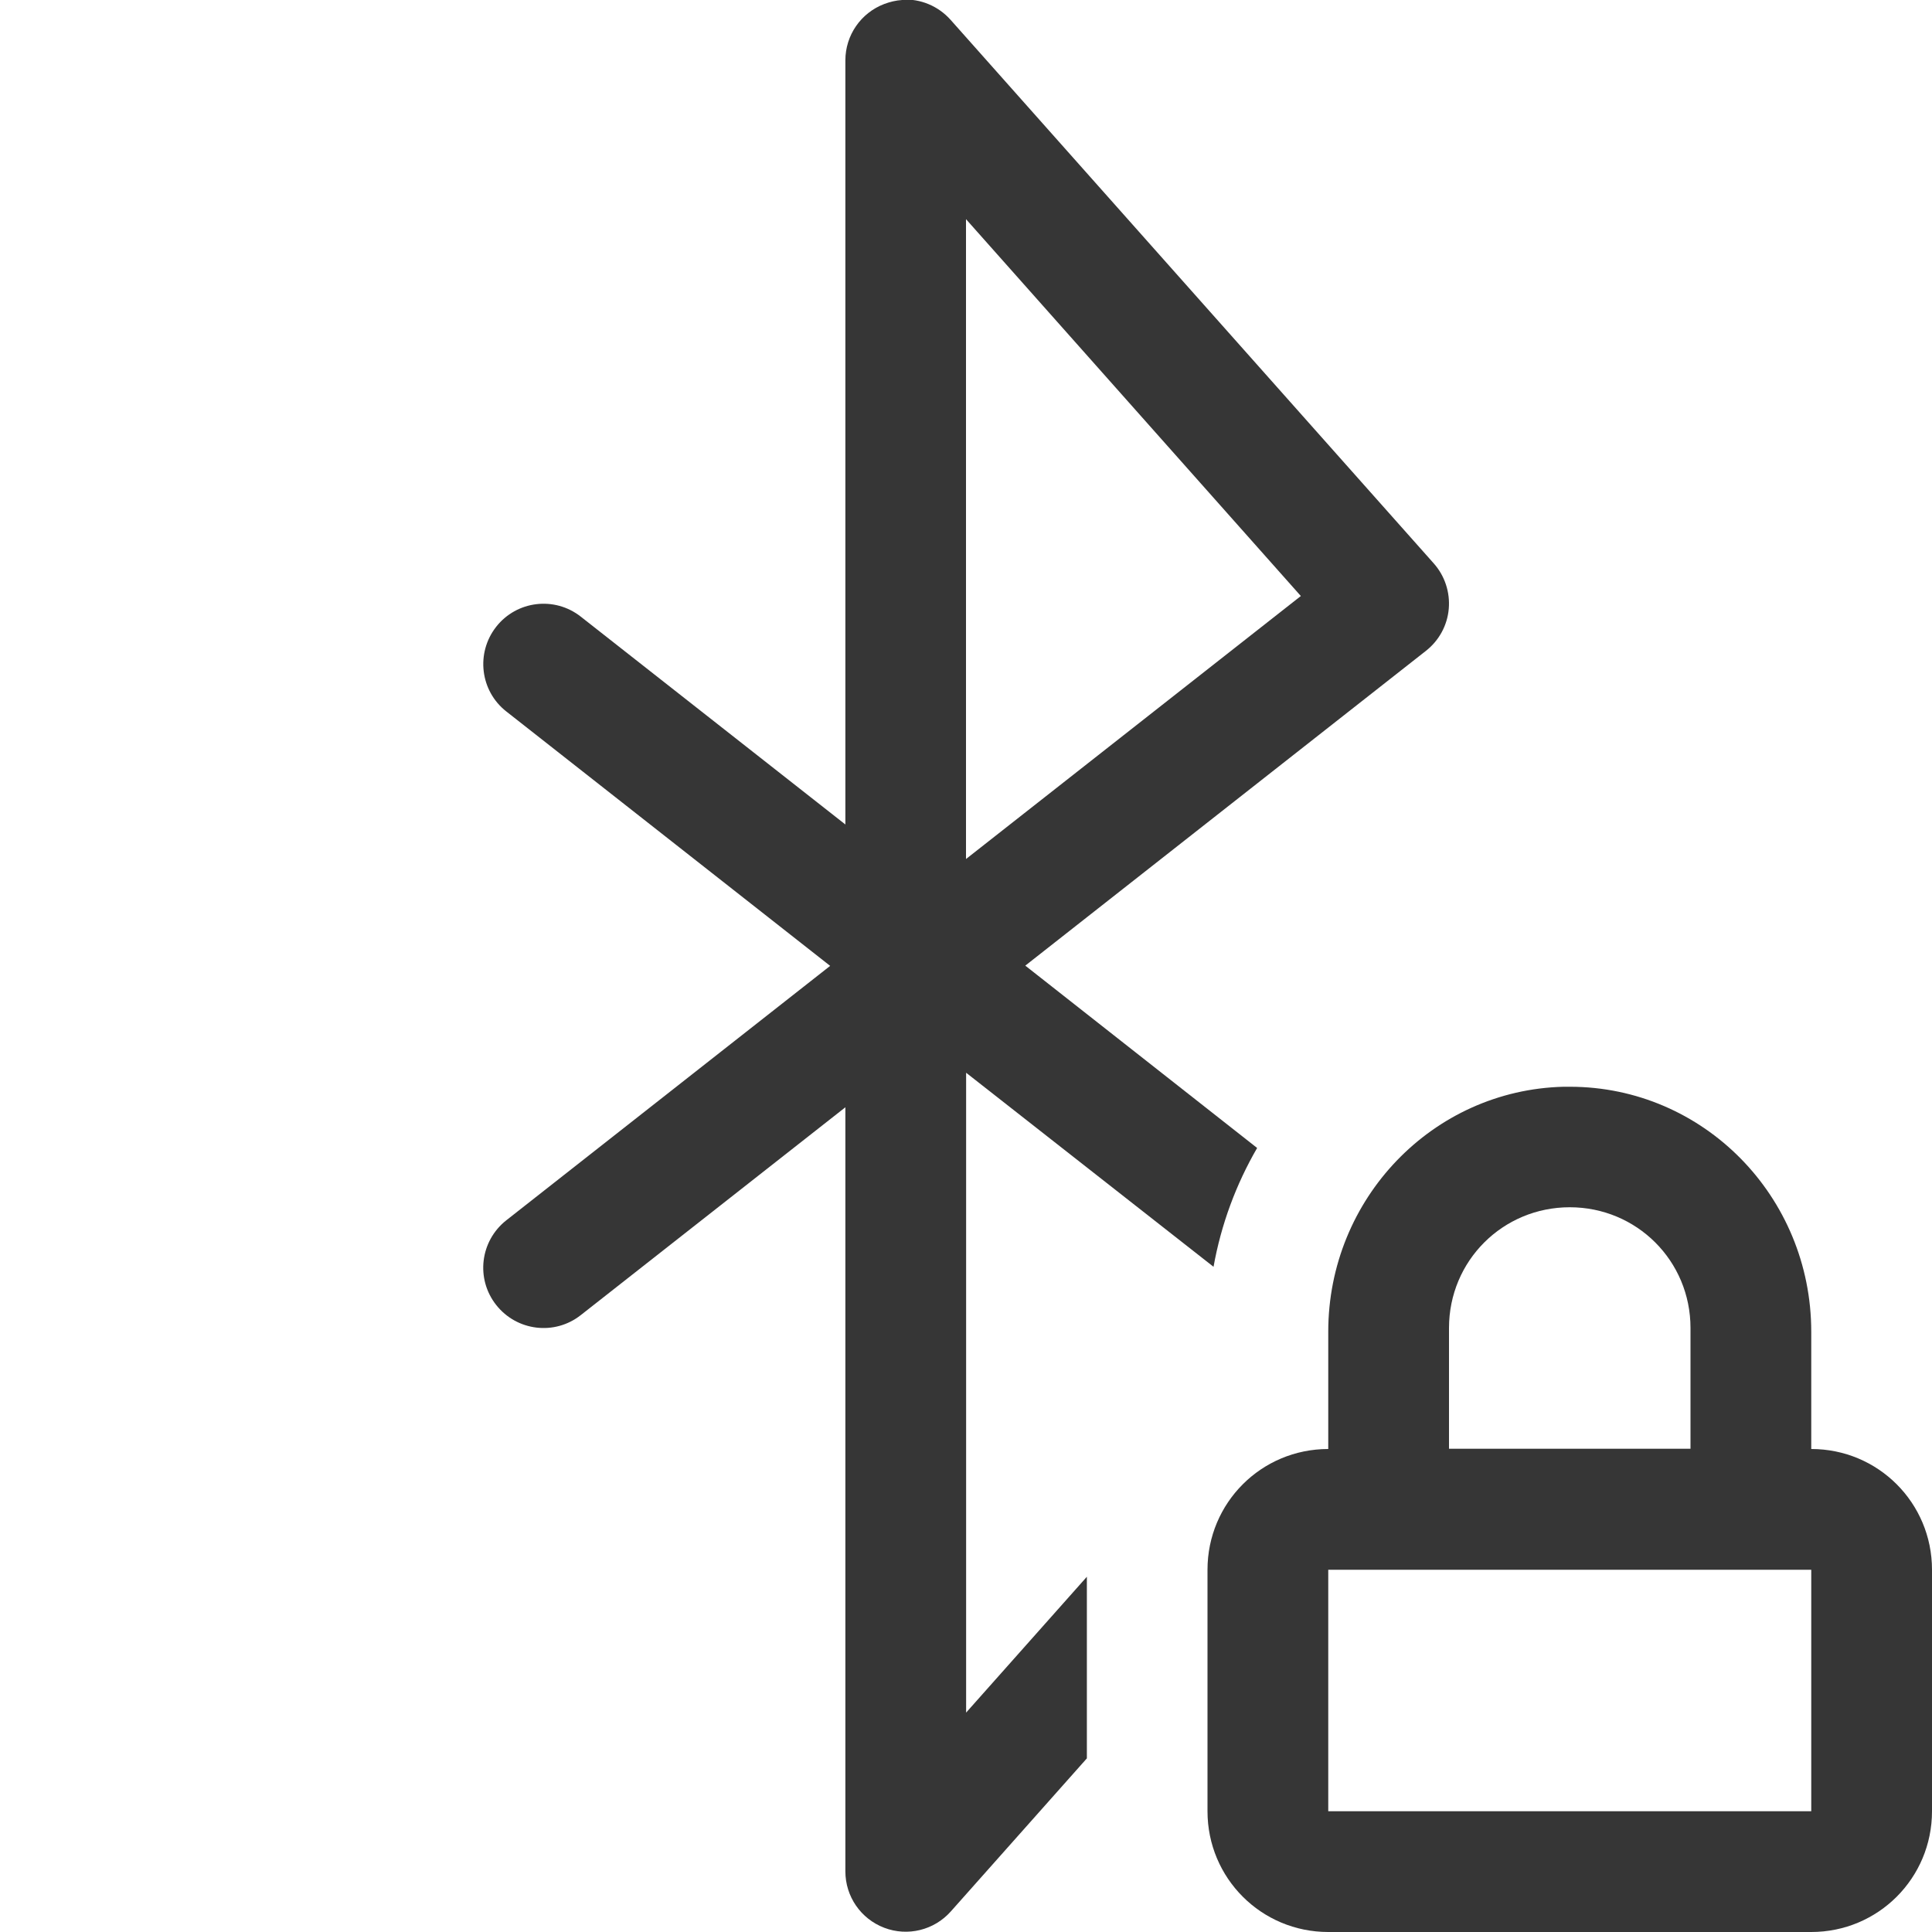
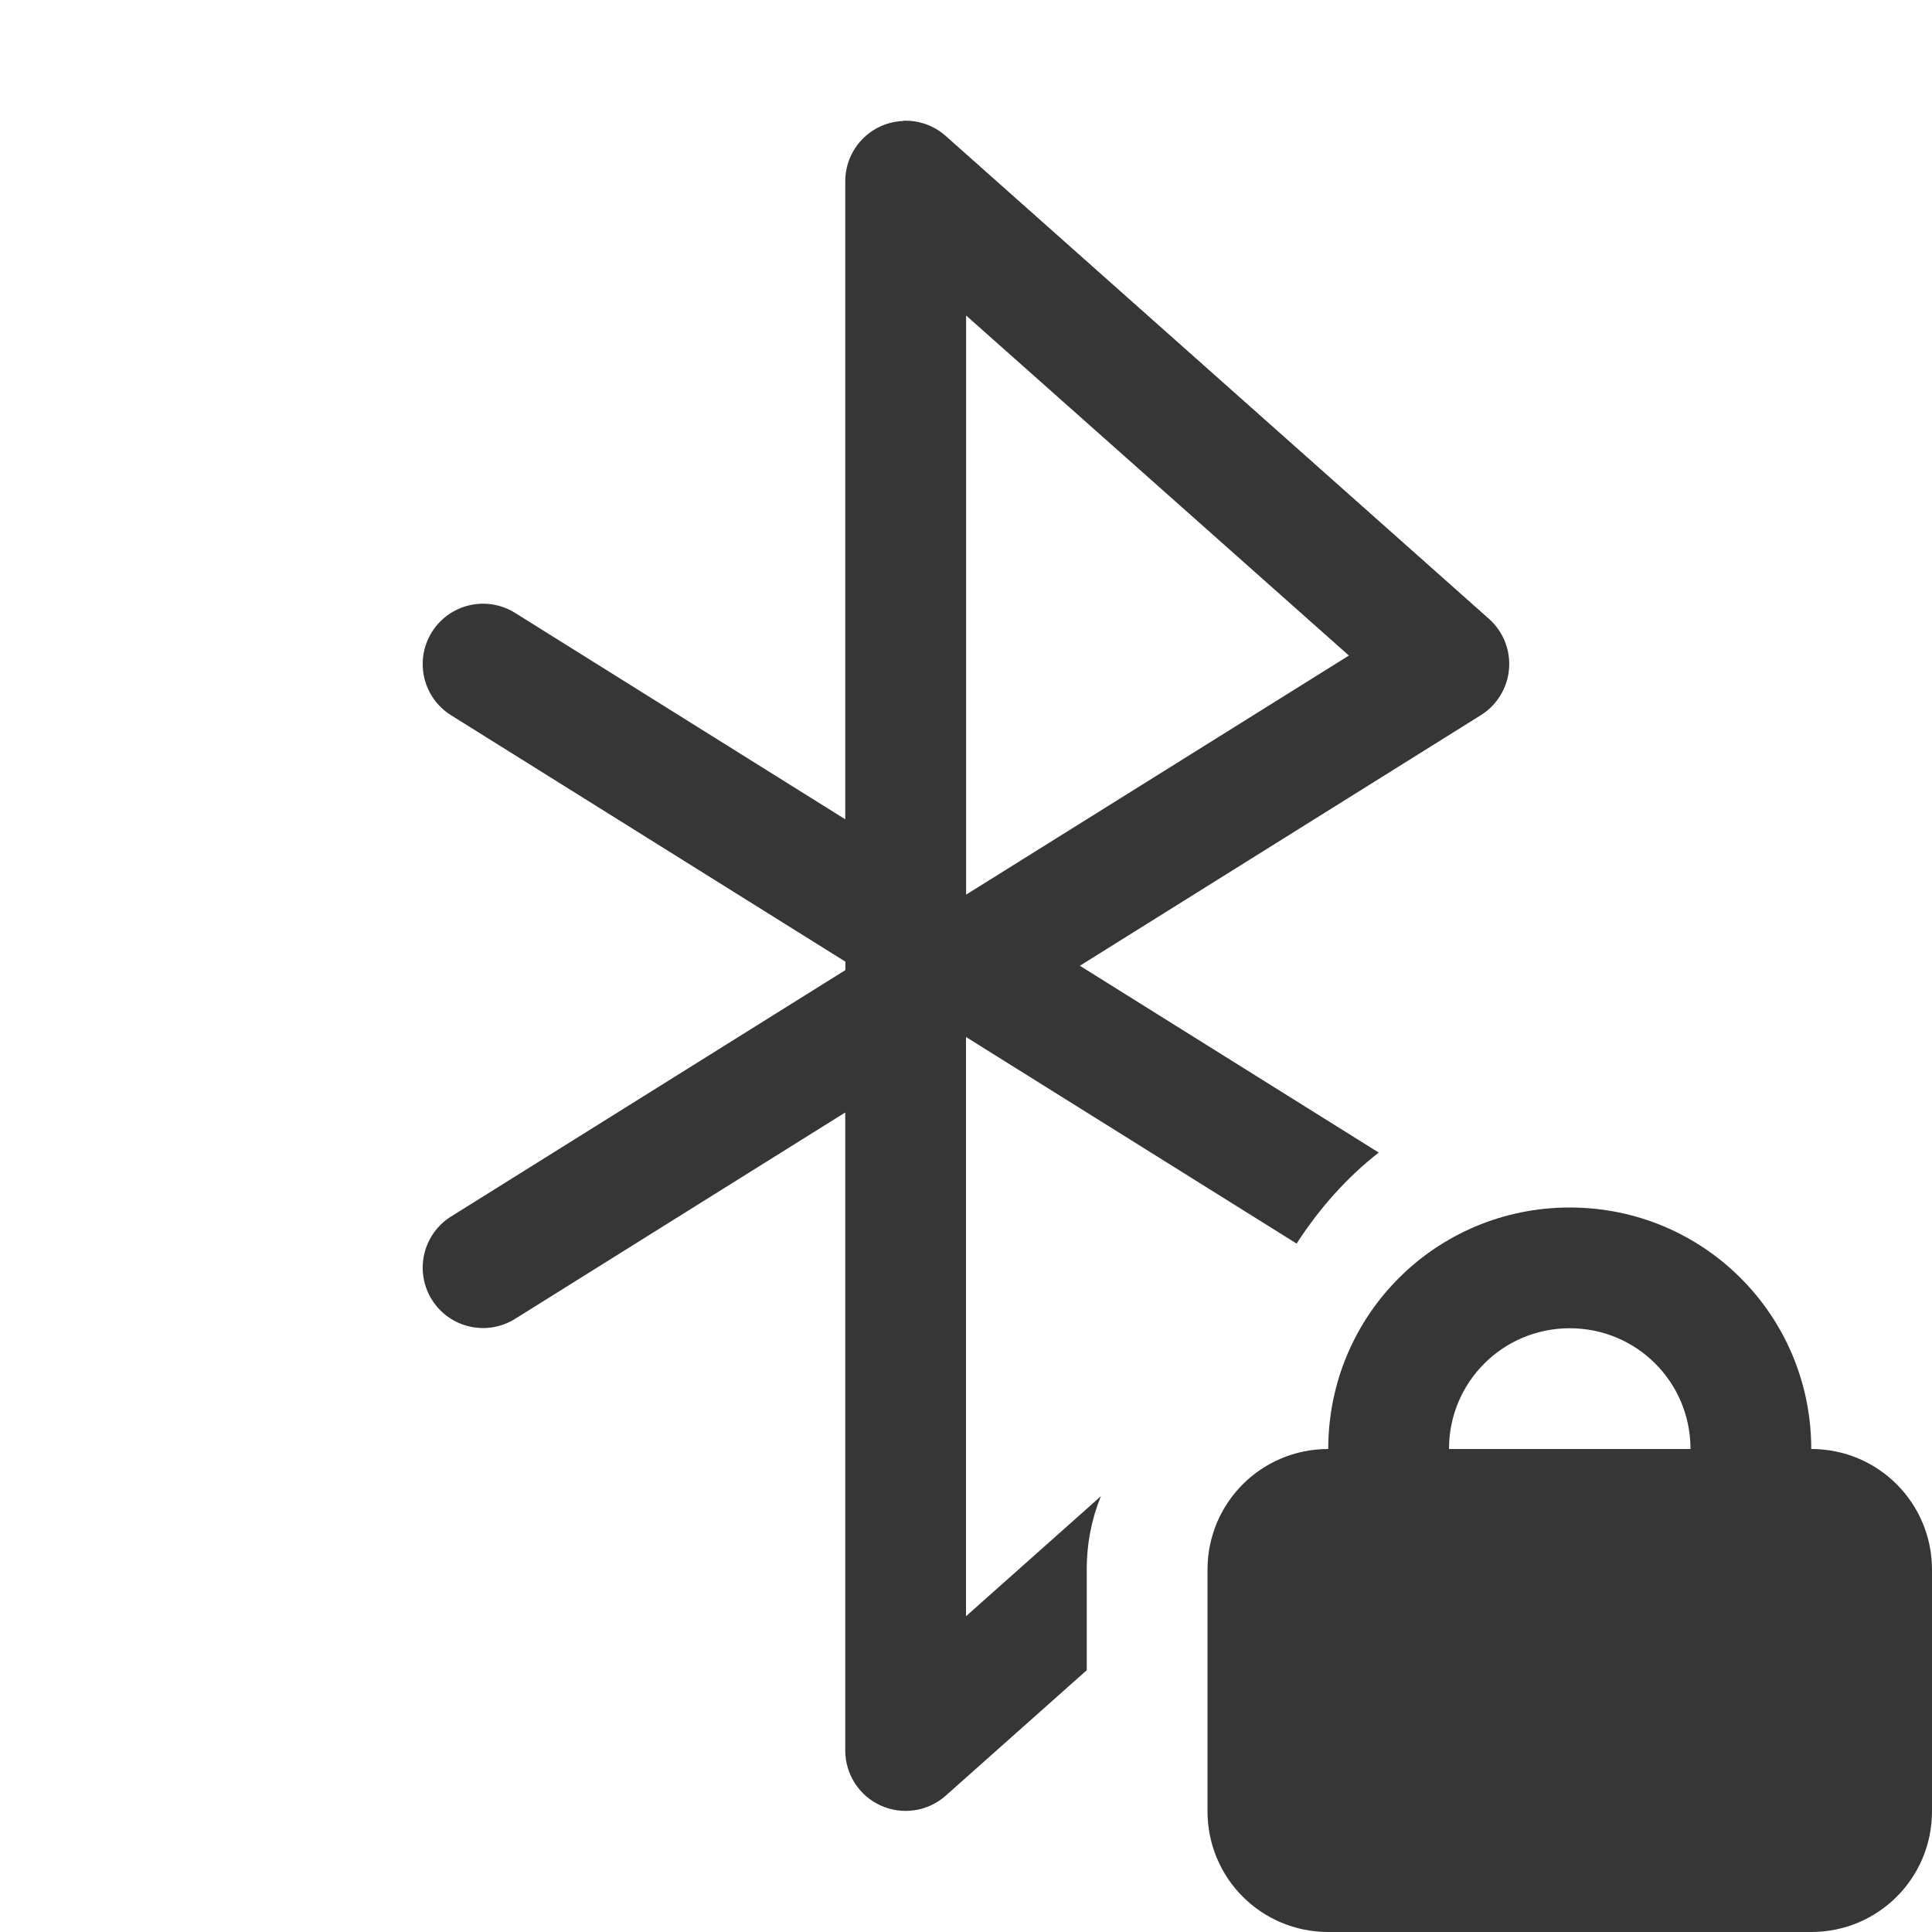
<svg xmlns="http://www.w3.org/2000/svg" width="16" height="16" version="1.1">
-   <path d="m12.949 9c-1.084 0.027-1.949 0.926-1.949 2.029v0.971c-0.554 0-1 0.446-1 1v2c0 0.554 0.446 1 1 1h4c0.554 0 1-0.446 1-1v-2c0-0.554-0.446-1-1-1v-0.971c0-1.12-0.892-2.029-2-2.029h-0.051zm0.051 0.998c0.554 0 1 0.443 1 1v1h-2v-1c0-0.557 0.446-1 1-1zm-2 3.002h4v2h-4v-2z" color="#000000" fill="#363636" stroke-linecap="round" stroke-width="2" style="-inkscape-stroke:none" />
-   <path d="m7.471 0c-0.05 0.003-0.1 0.015-0.148 0.033-0.194 0.074-0.322 0.259-0.322 0.467v6.328l-2.191-1.721c-0.217-0.171-0.531-0.133-0.701 0.084s-0.133 0.531 0.084 0.701l2.682 2.107-2.682 2.107c-0.217 0.171-0.255 0.484-0.084 0.701 0.171 0.217 0.484 0.255 0.701 0.084l2.191-1.721v6.328c0 0.208 0.128 0.393 0.322 0.467s0.413 0.02 0.551-0.135l1.127-1.268v-1.504l-1 1.125v-5.299l2.049 1.607c0.063-0.352 0.187-0.684 0.361-0.984l-1.92-1.51 3.318-2.607c0.108-0.085 0.177-0.21 0.189-0.348 0.012-0.137-0.033-0.274-0.125-0.377l-4-4.5c-0.103-0.116-0.252-0.177-0.402-0.168zm0.529 1.815 2.773 3.121-2.773 2.178v-5.299z" fill="#363636" />
+   <defs>
+     <style id="current-color-scheme" type="text/css">.ColorScheme-Text { color:#363636; } .ColorScheme-Highlight { color:#5294e2; }</style>
+   </defs>
+   <path d="m7.481 1.002a0.5 0.5 0 0 0-0.186 0.043 0.5 0.5 0 0 0-0.295 0.455v5.285l-2.734-1.709a0.5 0.5 0 0 0-0.689 0.158 0.5 0.5 0 0 0 0.158 0.689l3.266 2.041v0.07l-3.266 2.041a0.5 0.5 0 0 0-0.158 0.689 0.5 0.5 0 0 0 0.689 0.158l2.734-1.709v5.285a0.5 0.5 0 0 0 0.832 0.373l1.168-1.039v-0.834c0-0.22 0.042-0.423 0.117-0.607l-1.117 0.994v-4.797l2.738 1.711c0.187-0.29 0.415-0.547 0.68-0.754l-2.475-1.547 3.322-2.076a0.5 0.5 0 0 0 0.066-0.797l-4.5-4a0.5 0.5 0 0 0-0.352-0.125zm0.52 1.611 3.17 2.816-3.17 1.98v-4.797z" class="ColorScheme-Text" fill="currentColor" />
+   <path d="m13 10c-1.108 0-2 0.892-2 2-0.554 0-1 0.446-1 1v2c0 0.554 0.446 1 1 1h4c0.554 0 1-0.446 1-1v-2c0-0.554-0.446-1-1-1 0-1.108-0.892-2-2-2zm0 1c0.554 0 1 0.446 1 1h-2c0-0.554 0.446-1 1-1z" class="ColorScheme-Text" fill="currentColor" />
</svg>
